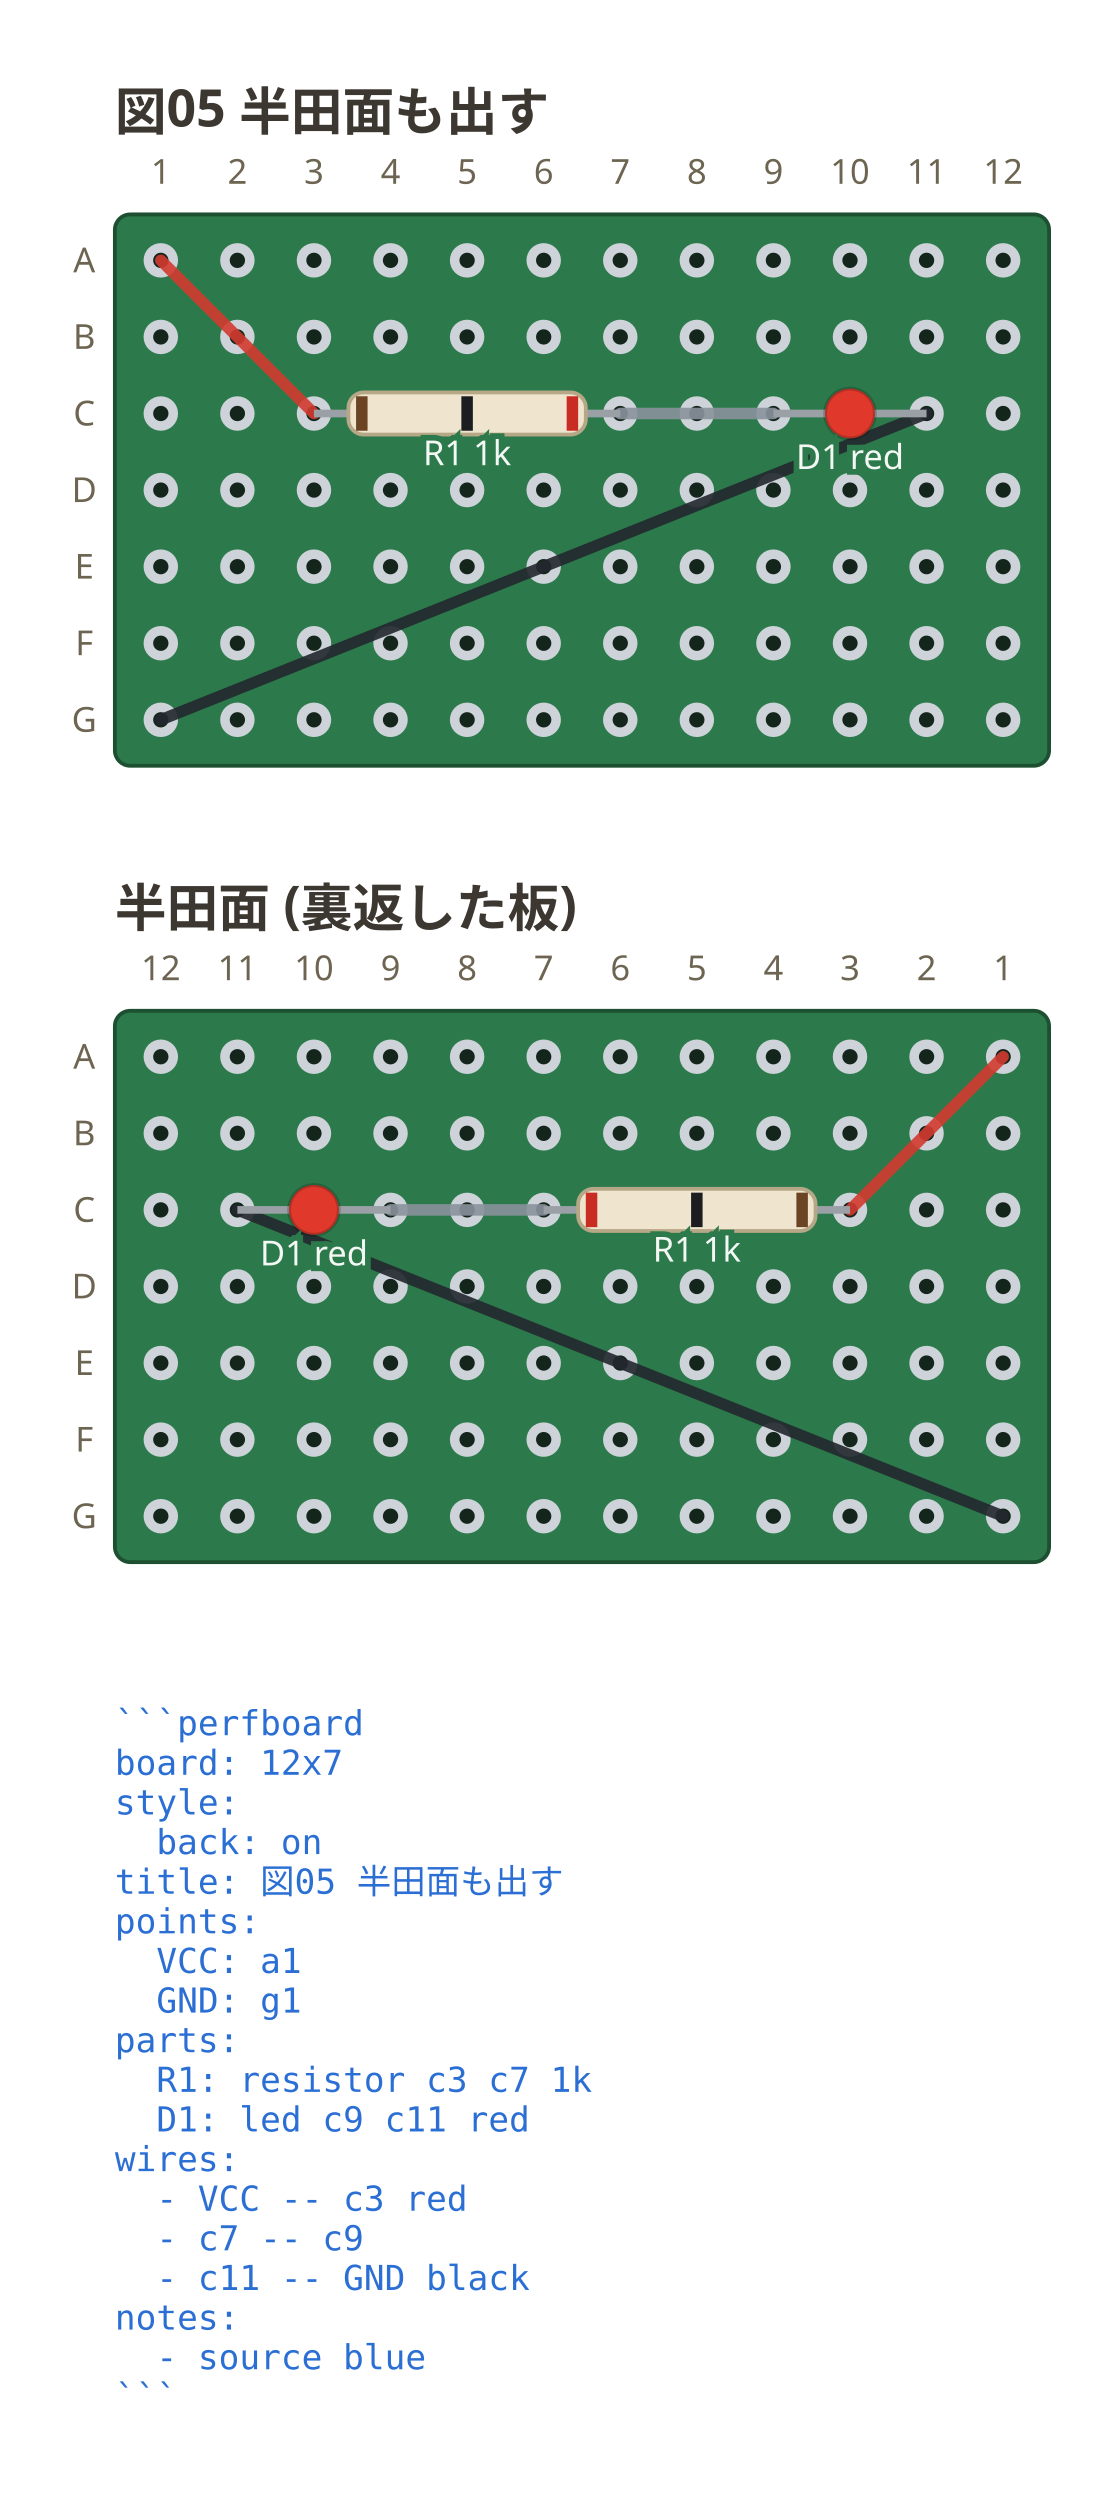
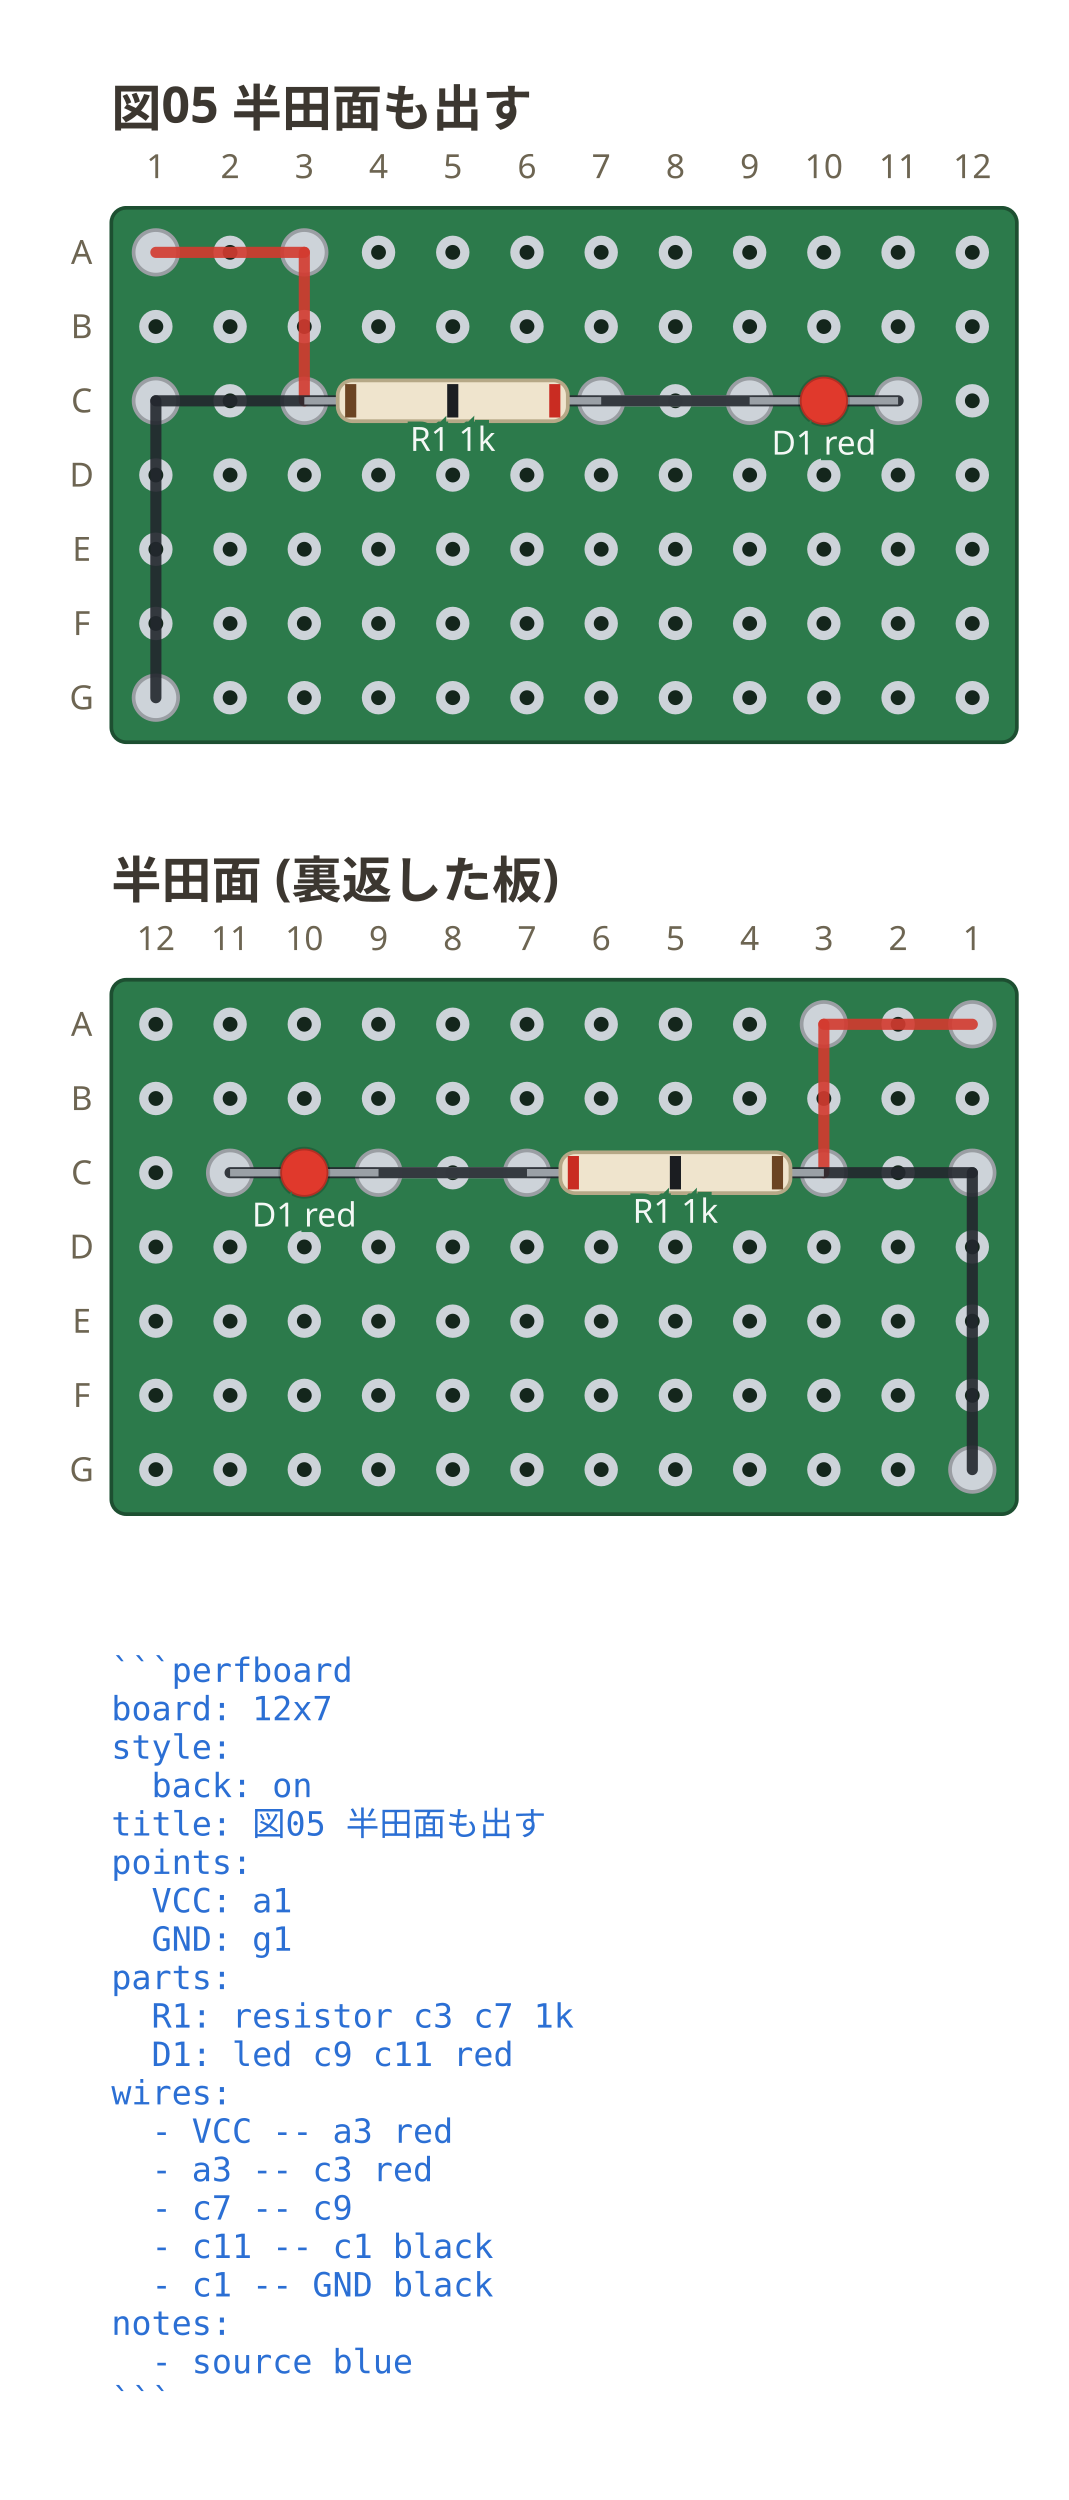
- <svg xmlns="http://www.w3.org/2000/svg" viewBox="0 0 288 652.95" width="288" height="652.95" data-perfboard-fence="0.1.0" role="img">
+ <svg xmlns="http://www.w3.org/2000/svg" viewBox="0 0 288 673.65" width="288" height="673.65" data-perfboard-fence="0.1.0" role="img">
  <text x="30" y="34" text-anchor="start" font-family="ui-sans-serif, system-ui, sans-serif" fill="#3c3730" font-size="13.5" font-weight="600">図05 半田面も出す</text>
  <rect x="30" y="56" width="244" height="144" rx="4" fill="#2c7a4b" stroke="#1d4f31" stroke-width="1" />
  <circle cx="42" cy="68" r="3.25" fill="#14261c" stroke="#cdd3d9" stroke-width="2.5" />
  <circle cx="62" cy="68" r="3.25" fill="#14261c" stroke="#cdd3d9" stroke-width="2.5" />
  <circle cx="82" cy="68" r="3.25" fill="#14261c" stroke="#cdd3d9" stroke-width="2.5" />
  <circle cx="102" cy="68" r="3.25" fill="#14261c" stroke="#cdd3d9" stroke-width="2.5" />
  <circle cx="122" cy="68" r="3.25" fill="#14261c" stroke="#cdd3d9" stroke-width="2.5" />
  <circle cx="142" cy="68" r="3.25" fill="#14261c" stroke="#cdd3d9" stroke-width="2.5" />
  <circle cx="162" cy="68" r="3.25" fill="#14261c" stroke="#cdd3d9" stroke-width="2.5" />
  <circle cx="182" cy="68" r="3.25" fill="#14261c" stroke="#cdd3d9" stroke-width="2.5" />
  <circle cx="202" cy="68" r="3.25" fill="#14261c" stroke="#cdd3d9" stroke-width="2.5" />
  <circle cx="222" cy="68" r="3.25" fill="#14261c" stroke="#cdd3d9" stroke-width="2.5" />
  <circle cx="242" cy="68" r="3.25" fill="#14261c" stroke="#cdd3d9" stroke-width="2.5" />
  <circle cx="262" cy="68" r="3.25" fill="#14261c" stroke="#cdd3d9" stroke-width="2.5" />
  <circle cx="42" cy="88" r="3.25" fill="#14261c" stroke="#cdd3d9" stroke-width="2.5" />
  <circle cx="62" cy="88" r="3.25" fill="#14261c" stroke="#cdd3d9" stroke-width="2.5" />
  <circle cx="82" cy="88" r="3.25" fill="#14261c" stroke="#cdd3d9" stroke-width="2.5" />
  <circle cx="102" cy="88" r="3.25" fill="#14261c" stroke="#cdd3d9" stroke-width="2.5" />
  <circle cx="122" cy="88" r="3.25" fill="#14261c" stroke="#cdd3d9" stroke-width="2.5" />
  <circle cx="142" cy="88" r="3.25" fill="#14261c" stroke="#cdd3d9" stroke-width="2.5" />
  <circle cx="162" cy="88" r="3.25" fill="#14261c" stroke="#cdd3d9" stroke-width="2.5" />
  <circle cx="182" cy="88" r="3.25" fill="#14261c" stroke="#cdd3d9" stroke-width="2.5" />
  <circle cx="202" cy="88" r="3.25" fill="#14261c" stroke="#cdd3d9" stroke-width="2.5" />
  <circle cx="222" cy="88" r="3.25" fill="#14261c" stroke="#cdd3d9" stroke-width="2.5" />
  <circle cx="242" cy="88" r="3.25" fill="#14261c" stroke="#cdd3d9" stroke-width="2.5" />
  <circle cx="262" cy="88" r="3.25" fill="#14261c" stroke="#cdd3d9" stroke-width="2.5" />
  <circle cx="42" cy="108" r="3.25" fill="#14261c" stroke="#cdd3d9" stroke-width="2.5" />
  <circle cx="62" cy="108" r="3.25" fill="#14261c" stroke="#cdd3d9" stroke-width="2.5" />
  <circle cx="82" cy="108" r="3.25" fill="#14261c" stroke="#cdd3d9" stroke-width="2.5" />
  <circle cx="102" cy="108" r="3.25" fill="#14261c" stroke="#cdd3d9" stroke-width="2.5" />
  <circle cx="122" cy="108" r="3.25" fill="#14261c" stroke="#cdd3d9" stroke-width="2.5" />
  <circle cx="142" cy="108" r="3.25" fill="#14261c" stroke="#cdd3d9" stroke-width="2.5" />
  <circle cx="162" cy="108" r="3.25" fill="#14261c" stroke="#cdd3d9" stroke-width="2.5" />
  <circle cx="182" cy="108" r="3.25" fill="#14261c" stroke="#cdd3d9" stroke-width="2.5" />
  <circle cx="202" cy="108" r="3.25" fill="#14261c" stroke="#cdd3d9" stroke-width="2.5" />
  <circle cx="222" cy="108" r="3.25" fill="#14261c" stroke="#cdd3d9" stroke-width="2.5" />
  <circle cx="242" cy="108" r="3.25" fill="#14261c" stroke="#cdd3d9" stroke-width="2.5" />
  <circle cx="262" cy="108" r="3.25" fill="#14261c" stroke="#cdd3d9" stroke-width="2.5" />
  <circle cx="42" cy="128" r="3.25" fill="#14261c" stroke="#cdd3d9" stroke-width="2.5" />
  <circle cx="62" cy="128" r="3.25" fill="#14261c" stroke="#cdd3d9" stroke-width="2.5" />
  <circle cx="82" cy="128" r="3.25" fill="#14261c" stroke="#cdd3d9" stroke-width="2.5" />
  <circle cx="102" cy="128" r="3.25" fill="#14261c" stroke="#cdd3d9" stroke-width="2.5" />
  <circle cx="122" cy="128" r="3.25" fill="#14261c" stroke="#cdd3d9" stroke-width="2.5" />
  <circle cx="142" cy="128" r="3.25" fill="#14261c" stroke="#cdd3d9" stroke-width="2.5" />
  <circle cx="162" cy="128" r="3.25" fill="#14261c" stroke="#cdd3d9" stroke-width="2.5" />
  <circle cx="182" cy="128" r="3.25" fill="#14261c" stroke="#cdd3d9" stroke-width="2.5" />
  <circle cx="202" cy="128" r="3.25" fill="#14261c" stroke="#cdd3d9" stroke-width="2.5" />
  <circle cx="222" cy="128" r="3.25" fill="#14261c" stroke="#cdd3d9" stroke-width="2.5" />
  <circle cx="242" cy="128" r="3.25" fill="#14261c" stroke="#cdd3d9" stroke-width="2.5" />
  <circle cx="262" cy="128" r="3.25" fill="#14261c" stroke="#cdd3d9" stroke-width="2.5" />
  <circle cx="42" cy="148" r="3.25" fill="#14261c" stroke="#cdd3d9" stroke-width="2.5" />
  <circle cx="62" cy="148" r="3.25" fill="#14261c" stroke="#cdd3d9" stroke-width="2.5" />
  <circle cx="82" cy="148" r="3.25" fill="#14261c" stroke="#cdd3d9" stroke-width="2.5" />
  <circle cx="102" cy="148" r="3.25" fill="#14261c" stroke="#cdd3d9" stroke-width="2.5" />
  <circle cx="122" cy="148" r="3.25" fill="#14261c" stroke="#cdd3d9" stroke-width="2.5" />
  <circle cx="142" cy="148" r="3.25" fill="#14261c" stroke="#cdd3d9" stroke-width="2.5" />
  <circle cx="162" cy="148" r="3.25" fill="#14261c" stroke="#cdd3d9" stroke-width="2.5" />
  <circle cx="182" cy="148" r="3.25" fill="#14261c" stroke="#cdd3d9" stroke-width="2.5" />
  <circle cx="202" cy="148" r="3.25" fill="#14261c" stroke="#cdd3d9" stroke-width="2.5" />
  <circle cx="222" cy="148" r="3.25" fill="#14261c" stroke="#cdd3d9" stroke-width="2.5" />
  <circle cx="242" cy="148" r="3.25" fill="#14261c" stroke="#cdd3d9" stroke-width="2.5" />
  <circle cx="262" cy="148" r="3.25" fill="#14261c" stroke="#cdd3d9" stroke-width="2.5" />
  <circle cx="42" cy="168" r="3.25" fill="#14261c" stroke="#cdd3d9" stroke-width="2.5" />
  <circle cx="62" cy="168" r="3.25" fill="#14261c" stroke="#cdd3d9" stroke-width="2.5" />
  <circle cx="82" cy="168" r="3.25" fill="#14261c" stroke="#cdd3d9" stroke-width="2.5" />
  <circle cx="102" cy="168" r="3.25" fill="#14261c" stroke="#cdd3d9" stroke-width="2.5" />
  <circle cx="122" cy="168" r="3.25" fill="#14261c" stroke="#cdd3d9" stroke-width="2.5" />
  <circle cx="142" cy="168" r="3.25" fill="#14261c" stroke="#cdd3d9" stroke-width="2.5" />
  <circle cx="162" cy="168" r="3.25" fill="#14261c" stroke="#cdd3d9" stroke-width="2.5" />
  <circle cx="182" cy="168" r="3.25" fill="#14261c" stroke="#cdd3d9" stroke-width="2.5" />
  <circle cx="202" cy="168" r="3.25" fill="#14261c" stroke="#cdd3d9" stroke-width="2.5" />
  <circle cx="222" cy="168" r="3.25" fill="#14261c" stroke="#cdd3d9" stroke-width="2.5" />
  <circle cx="242" cy="168" r="3.25" fill="#14261c" stroke="#cdd3d9" stroke-width="2.5" />
  <circle cx="262" cy="168" r="3.25" fill="#14261c" stroke="#cdd3d9" stroke-width="2.5" />
  <circle cx="42" cy="188" r="3.25" fill="#14261c" stroke="#cdd3d9" stroke-width="2.5" />
  <circle cx="62" cy="188" r="3.25" fill="#14261c" stroke="#cdd3d9" stroke-width="2.5" />
  <circle cx="82" cy="188" r="3.25" fill="#14261c" stroke="#cdd3d9" stroke-width="2.5" />
  <circle cx="102" cy="188" r="3.25" fill="#14261c" stroke="#cdd3d9" stroke-width="2.5" />
  <circle cx="122" cy="188" r="3.25" fill="#14261c" stroke="#cdd3d9" stroke-width="2.5" />
  <circle cx="142" cy="188" r="3.25" fill="#14261c" stroke="#cdd3d9" stroke-width="2.5" />
  <circle cx="162" cy="188" r="3.25" fill="#14261c" stroke="#cdd3d9" stroke-width="2.5" />
  <circle cx="182" cy="188" r="3.25" fill="#14261c" stroke="#cdd3d9" stroke-width="2.5" />
  <circle cx="202" cy="188" r="3.25" fill="#14261c" stroke="#cdd3d9" stroke-width="2.5" />
  <circle cx="222" cy="188" r="3.25" fill="#14261c" stroke="#cdd3d9" stroke-width="2.5" />
  <circle cx="242" cy="188" r="3.25" fill="#14261c" stroke="#cdd3d9" stroke-width="2.5" />
  <circle cx="262" cy="188" r="3.25" fill="#14261c" stroke="#cdd3d9" stroke-width="2.5" />
  <text x="22" y="68" text-anchor="middle" font-family="ui-sans-serif, system-ui, sans-serif" fill="#6d6552" font-size="9" dominant-baseline="middle">A</text>
  <text x="22" y="88" text-anchor="middle" font-family="ui-sans-serif, system-ui, sans-serif" fill="#6d6552" font-size="9" dominant-baseline="middle">B</text>
  <text x="22" y="108" text-anchor="middle" font-family="ui-sans-serif, system-ui, sans-serif" fill="#6d6552" font-size="9" dominant-baseline="middle">C</text>
  <text x="22" y="128" text-anchor="middle" font-family="ui-sans-serif, system-ui, sans-serif" fill="#6d6552" font-size="9" dominant-baseline="middle">D</text>
  <text x="22" y="148" text-anchor="middle" font-family="ui-sans-serif, system-ui, sans-serif" fill="#6d6552" font-size="9" dominant-baseline="middle">E</text>
  <text x="22" y="168" text-anchor="middle" font-family="ui-sans-serif, system-ui, sans-serif" fill="#6d6552" font-size="9" dominant-baseline="middle">F</text>
  <text x="22" y="188" text-anchor="middle" font-family="ui-sans-serif, system-ui, sans-serif" fill="#6d6552" font-size="9" dominant-baseline="middle">G</text>
  <text x="42" y="48" text-anchor="middle" font-family="ui-sans-serif, system-ui, sans-serif" fill="#6d6552" font-size="9">1</text>
  <text x="62" y="48" text-anchor="middle" font-family="ui-sans-serif, system-ui, sans-serif" fill="#6d6552" font-size="9">2</text>
  <text x="82" y="48" text-anchor="middle" font-family="ui-sans-serif, system-ui, sans-serif" fill="#6d6552" font-size="9">3</text>
  <text x="102" y="48" text-anchor="middle" font-family="ui-sans-serif, system-ui, sans-serif" fill="#6d6552" font-size="9">4</text>
  <text x="122" y="48" text-anchor="middle" font-family="ui-sans-serif, system-ui, sans-serif" fill="#6d6552" font-size="9">5</text>
  <text x="142" y="48" text-anchor="middle" font-family="ui-sans-serif, system-ui, sans-serif" fill="#6d6552" font-size="9">6</text>
  <text x="162" y="48" text-anchor="middle" font-family="ui-sans-serif, system-ui, sans-serif" fill="#6d6552" font-size="9">7</text>
  <text x="182" y="48" text-anchor="middle" font-family="ui-sans-serif, system-ui, sans-serif" fill="#6d6552" font-size="9">8</text>
  <text x="202" y="48" text-anchor="middle" font-family="ui-sans-serif, system-ui, sans-serif" fill="#6d6552" font-size="9">9</text>
  <text x="222" y="48" text-anchor="middle" font-family="ui-sans-serif, system-ui, sans-serif" fill="#6d6552" font-size="9">10</text>
  <text x="242" y="48" text-anchor="middle" font-family="ui-sans-serif, system-ui, sans-serif" fill="#6d6552" font-size="9">11</text>
  <text x="262" y="48" text-anchor="middle" font-family="ui-sans-serif, system-ui, sans-serif" fill="#6d6552" font-size="9">12</text>
-   <line x1="42" y1="68" x2="82" y2="108" stroke="#d33a2f" stroke-width="3" stroke-linecap="round" stroke-opacity="0.9" />
-   <line x1="162" y1="108" x2="202" y2="108" stroke="#8a929c" stroke-width="3" stroke-linecap="round" stroke-opacity="0.9" />
-   <line x1="242" y1="108" x2="42" y2="188" stroke="#23272e" stroke-width="3" stroke-linecap="round" stroke-opacity="0.9" />
+   <circle cx="82" cy="108" r="6" fill="#cdd3d9" stroke="#9a9ea3" stroke-width="1" />
+   <circle cx="162" cy="108" r="6" fill="#cdd3d9" stroke="#9a9ea3" stroke-width="1" />
+   <circle cx="202" cy="108" r="6" fill="#cdd3d9" stroke="#9a9ea3" stroke-width="1" />
+   <circle cx="242" cy="108" r="6" fill="#cdd3d9" stroke="#9a9ea3" stroke-width="1" />
+   <circle cx="42" cy="68" r="6" fill="#cdd3d9" stroke="#9a9ea3" stroke-width="1" />
+   <circle cx="82" cy="68" r="6" fill="#cdd3d9" stroke="#9a9ea3" stroke-width="1" />
+   <circle cx="42" cy="108" r="6" fill="#cdd3d9" stroke="#9a9ea3" stroke-width="1" />
+   <circle cx="42" cy="188" r="6" fill="#cdd3d9" stroke="#9a9ea3" stroke-width="1" />
+   <line x1="42" y1="68" x2="82" y2="68" stroke="#d33a2f" stroke-width="3" stroke-linecap="round" stroke-opacity="0.9" />
+   <line x1="82" y1="68" x2="82" y2="108" stroke="#d33a2f" stroke-width="3" stroke-linecap="round" stroke-opacity="0.9" />
+   <line x1="162" y1="108" x2="202" y2="108" stroke="#e6ebef" stroke-width="3" stroke-linecap="round" stroke-opacity="0.9" />
+   <line x1="242" y1="108" x2="42" y2="108" stroke="#23272e" stroke-width="3" stroke-linecap="round" stroke-opacity="0.9" />
+   <line x1="42" y1="108" x2="42" y2="188" stroke="#23272e" stroke-width="3" stroke-linecap="round" stroke-opacity="0.9" />
  <line x1="82" y1="108" x2="162" y2="108" stroke="#9aa0a6" stroke-width="2" />
  <g transform="translate(122 108) rotate(0)">
    <rect x="-31" y="-5.5" width="62" height="11" rx="4" fill="#efe4cd" stroke="#b6a887" stroke-width="1" />
    <rect x="-29" y="-4.5" width="3" height="9" fill="#6b4423" />
    <rect x="-1.5" y="-4.5" width="3" height="9" fill="#1b1d21" />
    <rect x="26" y="-4.5" width="3" height="9" fill="#c92c22" />
  </g>
  <text x="122" y="121.5" text-anchor="middle" font-family="ui-sans-serif, system-ui, sans-serif" stroke="#2c7a4b" stroke-width="3" paint-order="stroke" fill="#f4f8f5" font-size="9">R1 1k</text>
  <line x1="202" y1="108" x2="242" y2="108" stroke="#9aa0a6" stroke-width="2" />
  <g transform="translate(222 108) rotate(0)">
    <circle cx="0" cy="0" r="6.5" fill="#e0392c" stroke="#00000033" stroke-width="1" />
  </g>
  <text x="222" y="122.5" text-anchor="middle" font-family="ui-sans-serif, system-ui, sans-serif" stroke="#2c7a4b" stroke-width="3" paint-order="stroke" fill="#f4f8f5" font-size="9">D1 red</text>
  <text x="30" y="453.2" text-anchor="start" font-family="ui-monospace, 'DejaVu Sans Mono', 'Noto Sans Mono CJK JP', monospace" fill="#2b6fd4" font-size="9" xml:space="preserve">```perfboard</text>
  <text x="30" y="463.55" text-anchor="start" font-family="ui-monospace, 'DejaVu Sans Mono', 'Noto Sans Mono CJK JP', monospace" fill="#2b6fd4" font-size="9" xml:space="preserve">board: 12x7</text>
  <text x="30" y="473.9" text-anchor="start" font-family="ui-monospace, 'DejaVu Sans Mono', 'Noto Sans Mono CJK JP', monospace" fill="#2b6fd4" font-size="9" xml:space="preserve">style:</text>
  <text x="30" y="484.25" text-anchor="start" font-family="ui-monospace, 'DejaVu Sans Mono', 'Noto Sans Mono CJK JP', monospace" fill="#2b6fd4" font-size="9" xml:space="preserve">  back: on</text>
  <text x="30" y="494.6" text-anchor="start" font-family="ui-monospace, 'DejaVu Sans Mono', 'Noto Sans Mono CJK JP', monospace" fill="#2b6fd4" font-size="9" xml:space="preserve">title: 図05 半田面も出す</text>
  <text x="30" y="504.95" text-anchor="start" font-family="ui-monospace, 'DejaVu Sans Mono', 'Noto Sans Mono CJK JP', monospace" fill="#2b6fd4" font-size="9" xml:space="preserve">points:</text>
  <text x="30" y="515.3" text-anchor="start" font-family="ui-monospace, 'DejaVu Sans Mono', 'Noto Sans Mono CJK JP', monospace" fill="#2b6fd4" font-size="9" xml:space="preserve">  VCC: a1</text>
  <text x="30" y="525.65" text-anchor="start" font-family="ui-monospace, 'DejaVu Sans Mono', 'Noto Sans Mono CJK JP', monospace" fill="#2b6fd4" font-size="9" xml:space="preserve">  GND: g1</text>
  <text x="30" y="536" text-anchor="start" font-family="ui-monospace, 'DejaVu Sans Mono', 'Noto Sans Mono CJK JP', monospace" fill="#2b6fd4" font-size="9" xml:space="preserve">parts:</text>
  <text x="30" y="546.35" text-anchor="start" font-family="ui-monospace, 'DejaVu Sans Mono', 'Noto Sans Mono CJK JP', monospace" fill="#2b6fd4" font-size="9" xml:space="preserve">  R1: resistor c3 c7 1k</text>
  <text x="30" y="556.7" text-anchor="start" font-family="ui-monospace, 'DejaVu Sans Mono', 'Noto Sans Mono CJK JP', monospace" fill="#2b6fd4" font-size="9" xml:space="preserve">  D1: led c9 c11 red</text>
  <text x="30" y="567.05" text-anchor="start" font-family="ui-monospace, 'DejaVu Sans Mono', 'Noto Sans Mono CJK JP', monospace" fill="#2b6fd4" font-size="9" xml:space="preserve">wires:</text>
-   <text x="30" y="577.4" text-anchor="start" font-family="ui-monospace, 'DejaVu Sans Mono', 'Noto Sans Mono CJK JP', monospace" fill="#2b6fd4" font-size="9" xml:space="preserve">  - VCC -- c3 red</text>
-   <text x="30" y="587.75" text-anchor="start" font-family="ui-monospace, 'DejaVu Sans Mono', 'Noto Sans Mono CJK JP', monospace" fill="#2b6fd4" font-size="9" xml:space="preserve">  - c7 -- c9</text>
-   <text x="30" y="598.1" text-anchor="start" font-family="ui-monospace, 'DejaVu Sans Mono', 'Noto Sans Mono CJK JP', monospace" fill="#2b6fd4" font-size="9" xml:space="preserve">  - c11 -- GND black</text>
-   <text x="30" y="608.45" text-anchor="start" font-family="ui-monospace, 'DejaVu Sans Mono', 'Noto Sans Mono CJK JP', monospace" fill="#2b6fd4" font-size="9" xml:space="preserve">notes:</text>
-   <text x="30" y="618.8" text-anchor="start" font-family="ui-monospace, 'DejaVu Sans Mono', 'Noto Sans Mono CJK JP', monospace" fill="#2b6fd4" font-size="9" xml:space="preserve">  - source blue</text>
-   <text x="30" y="629.15" text-anchor="start" font-family="ui-monospace, 'DejaVu Sans Mono', 'Noto Sans Mono CJK JP', monospace" fill="#2b6fd4" font-size="9" xml:space="preserve">```</text>
+   <text x="30" y="577.4" text-anchor="start" font-family="ui-monospace, 'DejaVu Sans Mono', 'Noto Sans Mono CJK JP', monospace" fill="#2b6fd4" font-size="9" xml:space="preserve">  - VCC -- a3 red</text>
+   <text x="30" y="587.75" text-anchor="start" font-family="ui-monospace, 'DejaVu Sans Mono', 'Noto Sans Mono CJK JP', monospace" fill="#2b6fd4" font-size="9" xml:space="preserve">  - a3 -- c3 red</text>
+   <text x="30" y="598.1" text-anchor="start" font-family="ui-monospace, 'DejaVu Sans Mono', 'Noto Sans Mono CJK JP', monospace" fill="#2b6fd4" font-size="9" xml:space="preserve">  - c7 -- c9</text>
+   <text x="30" y="608.45" text-anchor="start" font-family="ui-monospace, 'DejaVu Sans Mono', 'Noto Sans Mono CJK JP', monospace" fill="#2b6fd4" font-size="9" xml:space="preserve">  - c11 -- c1 black</text>
+   <text x="30" y="618.8" text-anchor="start" font-family="ui-monospace, 'DejaVu Sans Mono', 'Noto Sans Mono CJK JP', monospace" fill="#2b6fd4" font-size="9" xml:space="preserve">  - c1 -- GND black</text>
+   <text x="30" y="629.15" text-anchor="start" font-family="ui-monospace, 'DejaVu Sans Mono', 'Noto Sans Mono CJK JP', monospace" fill="#2b6fd4" font-size="9" xml:space="preserve">notes:</text>
+   <text x="30" y="639.5" text-anchor="start" font-family="ui-monospace, 'DejaVu Sans Mono', 'Noto Sans Mono CJK JP', monospace" fill="#2b6fd4" font-size="9" xml:space="preserve">  - source blue</text>
+   <text x="30" y="649.85" text-anchor="start" font-family="ui-monospace, 'DejaVu Sans Mono', 'Noto Sans Mono CJK JP', monospace" fill="#2b6fd4" font-size="9" xml:space="preserve">```</text>
  <g transform="translate(0 208)">
    <text x="30" y="34" text-anchor="start" font-family="ui-sans-serif, system-ui, sans-serif" fill="#3c3730" font-size="13.5" font-weight="600">半田面 (裏返した板)</text>
    <rect x="30" y="56" width="244" height="144" rx="4" fill="#2c7a4b" stroke="#1d4f31" stroke-width="1" />
    <circle cx="262" cy="68" r="3.25" fill="#14261c" stroke="#cdd3d9" stroke-width="2.5" />
    <circle cx="242" cy="68" r="3.25" fill="#14261c" stroke="#cdd3d9" stroke-width="2.5" />
    <circle cx="222" cy="68" r="3.25" fill="#14261c" stroke="#cdd3d9" stroke-width="2.5" />
    <circle cx="202" cy="68" r="3.25" fill="#14261c" stroke="#cdd3d9" stroke-width="2.5" />
    <circle cx="182" cy="68" r="3.25" fill="#14261c" stroke="#cdd3d9" stroke-width="2.5" />
    <circle cx="162" cy="68" r="3.25" fill="#14261c" stroke="#cdd3d9" stroke-width="2.5" />
    <circle cx="142" cy="68" r="3.25" fill="#14261c" stroke="#cdd3d9" stroke-width="2.5" />
    <circle cx="122" cy="68" r="3.25" fill="#14261c" stroke="#cdd3d9" stroke-width="2.5" />
    <circle cx="102" cy="68" r="3.25" fill="#14261c" stroke="#cdd3d9" stroke-width="2.5" />
    <circle cx="82" cy="68" r="3.25" fill="#14261c" stroke="#cdd3d9" stroke-width="2.5" />
    <circle cx="62" cy="68" r="3.25" fill="#14261c" stroke="#cdd3d9" stroke-width="2.5" />
    <circle cx="42" cy="68" r="3.25" fill="#14261c" stroke="#cdd3d9" stroke-width="2.5" />
    <circle cx="262" cy="88" r="3.25" fill="#14261c" stroke="#cdd3d9" stroke-width="2.5" />
    <circle cx="242" cy="88" r="3.25" fill="#14261c" stroke="#cdd3d9" stroke-width="2.5" />
    <circle cx="222" cy="88" r="3.25" fill="#14261c" stroke="#cdd3d9" stroke-width="2.5" />
    <circle cx="202" cy="88" r="3.25" fill="#14261c" stroke="#cdd3d9" stroke-width="2.5" />
    <circle cx="182" cy="88" r="3.25" fill="#14261c" stroke="#cdd3d9" stroke-width="2.5" />
    <circle cx="162" cy="88" r="3.25" fill="#14261c" stroke="#cdd3d9" stroke-width="2.5" />
    <circle cx="142" cy="88" r="3.25" fill="#14261c" stroke="#cdd3d9" stroke-width="2.5" />
    <circle cx="122" cy="88" r="3.25" fill="#14261c" stroke="#cdd3d9" stroke-width="2.5" />
    <circle cx="102" cy="88" r="3.25" fill="#14261c" stroke="#cdd3d9" stroke-width="2.5" />
    <circle cx="82" cy="88" r="3.25" fill="#14261c" stroke="#cdd3d9" stroke-width="2.5" />
    <circle cx="62" cy="88" r="3.25" fill="#14261c" stroke="#cdd3d9" stroke-width="2.5" />
    <circle cx="42" cy="88" r="3.25" fill="#14261c" stroke="#cdd3d9" stroke-width="2.5" />
    <circle cx="262" cy="108" r="3.25" fill="#14261c" stroke="#cdd3d9" stroke-width="2.5" />
    <circle cx="242" cy="108" r="3.25" fill="#14261c" stroke="#cdd3d9" stroke-width="2.5" />
    <circle cx="222" cy="108" r="3.25" fill="#14261c" stroke="#cdd3d9" stroke-width="2.5" />
    <circle cx="202" cy="108" r="3.25" fill="#14261c" stroke="#cdd3d9" stroke-width="2.5" />
    <circle cx="182" cy="108" r="3.25" fill="#14261c" stroke="#cdd3d9" stroke-width="2.5" />
    <circle cx="162" cy="108" r="3.25" fill="#14261c" stroke="#cdd3d9" stroke-width="2.5" />
    <circle cx="142" cy="108" r="3.25" fill="#14261c" stroke="#cdd3d9" stroke-width="2.5" />
    <circle cx="122" cy="108" r="3.25" fill="#14261c" stroke="#cdd3d9" stroke-width="2.5" />
    <circle cx="102" cy="108" r="3.25" fill="#14261c" stroke="#cdd3d9" stroke-width="2.5" />
    <circle cx="82" cy="108" r="3.25" fill="#14261c" stroke="#cdd3d9" stroke-width="2.5" />
    <circle cx="62" cy="108" r="3.25" fill="#14261c" stroke="#cdd3d9" stroke-width="2.5" />
    <circle cx="42" cy="108" r="3.25" fill="#14261c" stroke="#cdd3d9" stroke-width="2.5" />
    <circle cx="262" cy="128" r="3.25" fill="#14261c" stroke="#cdd3d9" stroke-width="2.5" />
    <circle cx="242" cy="128" r="3.25" fill="#14261c" stroke="#cdd3d9" stroke-width="2.5" />
    <circle cx="222" cy="128" r="3.25" fill="#14261c" stroke="#cdd3d9" stroke-width="2.5" />
    <circle cx="202" cy="128" r="3.25" fill="#14261c" stroke="#cdd3d9" stroke-width="2.5" />
    <circle cx="182" cy="128" r="3.25" fill="#14261c" stroke="#cdd3d9" stroke-width="2.5" />
    <circle cx="162" cy="128" r="3.25" fill="#14261c" stroke="#cdd3d9" stroke-width="2.5" />
    <circle cx="142" cy="128" r="3.25" fill="#14261c" stroke="#cdd3d9" stroke-width="2.5" />
    <circle cx="122" cy="128" r="3.25" fill="#14261c" stroke="#cdd3d9" stroke-width="2.5" />
    <circle cx="102" cy="128" r="3.25" fill="#14261c" stroke="#cdd3d9" stroke-width="2.5" />
    <circle cx="82" cy="128" r="3.25" fill="#14261c" stroke="#cdd3d9" stroke-width="2.5" />
    <circle cx="62" cy="128" r="3.25" fill="#14261c" stroke="#cdd3d9" stroke-width="2.5" />
    <circle cx="42" cy="128" r="3.25" fill="#14261c" stroke="#cdd3d9" stroke-width="2.5" />
    <circle cx="262" cy="148" r="3.25" fill="#14261c" stroke="#cdd3d9" stroke-width="2.5" />
    <circle cx="242" cy="148" r="3.25" fill="#14261c" stroke="#cdd3d9" stroke-width="2.5" />
    <circle cx="222" cy="148" r="3.25" fill="#14261c" stroke="#cdd3d9" stroke-width="2.5" />
    <circle cx="202" cy="148" r="3.25" fill="#14261c" stroke="#cdd3d9" stroke-width="2.5" />
    <circle cx="182" cy="148" r="3.25" fill="#14261c" stroke="#cdd3d9" stroke-width="2.5" />
    <circle cx="162" cy="148" r="3.25" fill="#14261c" stroke="#cdd3d9" stroke-width="2.5" />
    <circle cx="142" cy="148" r="3.25" fill="#14261c" stroke="#cdd3d9" stroke-width="2.5" />
    <circle cx="122" cy="148" r="3.25" fill="#14261c" stroke="#cdd3d9" stroke-width="2.5" />
    <circle cx="102" cy="148" r="3.25" fill="#14261c" stroke="#cdd3d9" stroke-width="2.5" />
    <circle cx="82" cy="148" r="3.25" fill="#14261c" stroke="#cdd3d9" stroke-width="2.5" />
    <circle cx="62" cy="148" r="3.25" fill="#14261c" stroke="#cdd3d9" stroke-width="2.5" />
    <circle cx="42" cy="148" r="3.25" fill="#14261c" stroke="#cdd3d9" stroke-width="2.5" />
    <circle cx="262" cy="168" r="3.25" fill="#14261c" stroke="#cdd3d9" stroke-width="2.5" />
    <circle cx="242" cy="168" r="3.25" fill="#14261c" stroke="#cdd3d9" stroke-width="2.5" />
    <circle cx="222" cy="168" r="3.25" fill="#14261c" stroke="#cdd3d9" stroke-width="2.5" />
    <circle cx="202" cy="168" r="3.25" fill="#14261c" stroke="#cdd3d9" stroke-width="2.5" />
    <circle cx="182" cy="168" r="3.25" fill="#14261c" stroke="#cdd3d9" stroke-width="2.5" />
    <circle cx="162" cy="168" r="3.25" fill="#14261c" stroke="#cdd3d9" stroke-width="2.5" />
    <circle cx="142" cy="168" r="3.25" fill="#14261c" stroke="#cdd3d9" stroke-width="2.5" />
    <circle cx="122" cy="168" r="3.25" fill="#14261c" stroke="#cdd3d9" stroke-width="2.5" />
    <circle cx="102" cy="168" r="3.25" fill="#14261c" stroke="#cdd3d9" stroke-width="2.5" />
    <circle cx="82" cy="168" r="3.25" fill="#14261c" stroke="#cdd3d9" stroke-width="2.5" />
    <circle cx="62" cy="168" r="3.25" fill="#14261c" stroke="#cdd3d9" stroke-width="2.5" />
    <circle cx="42" cy="168" r="3.25" fill="#14261c" stroke="#cdd3d9" stroke-width="2.5" />
    <circle cx="262" cy="188" r="3.25" fill="#14261c" stroke="#cdd3d9" stroke-width="2.5" />
    <circle cx="242" cy="188" r="3.25" fill="#14261c" stroke="#cdd3d9" stroke-width="2.5" />
    <circle cx="222" cy="188" r="3.25" fill="#14261c" stroke="#cdd3d9" stroke-width="2.5" />
    <circle cx="202" cy="188" r="3.25" fill="#14261c" stroke="#cdd3d9" stroke-width="2.5" />
    <circle cx="182" cy="188" r="3.25" fill="#14261c" stroke="#cdd3d9" stroke-width="2.5" />
    <circle cx="162" cy="188" r="3.25" fill="#14261c" stroke="#cdd3d9" stroke-width="2.5" />
    <circle cx="142" cy="188" r="3.25" fill="#14261c" stroke="#cdd3d9" stroke-width="2.5" />
    <circle cx="122" cy="188" r="3.25" fill="#14261c" stroke="#cdd3d9" stroke-width="2.5" />
    <circle cx="102" cy="188" r="3.25" fill="#14261c" stroke="#cdd3d9" stroke-width="2.5" />
    <circle cx="82" cy="188" r="3.25" fill="#14261c" stroke="#cdd3d9" stroke-width="2.5" />
    <circle cx="62" cy="188" r="3.25" fill="#14261c" stroke="#cdd3d9" stroke-width="2.5" />
    <circle cx="42" cy="188" r="3.25" fill="#14261c" stroke="#cdd3d9" stroke-width="2.5" />
    <text x="22" y="68" text-anchor="middle" font-family="ui-sans-serif, system-ui, sans-serif" fill="#6d6552" font-size="9" dominant-baseline="middle">A</text>
    <text x="22" y="88" text-anchor="middle" font-family="ui-sans-serif, system-ui, sans-serif" fill="#6d6552" font-size="9" dominant-baseline="middle">B</text>
    <text x="22" y="108" text-anchor="middle" font-family="ui-sans-serif, system-ui, sans-serif" fill="#6d6552" font-size="9" dominant-baseline="middle">C</text>
    <text x="22" y="128" text-anchor="middle" font-family="ui-sans-serif, system-ui, sans-serif" fill="#6d6552" font-size="9" dominant-baseline="middle">D</text>
    <text x="22" y="148" text-anchor="middle" font-family="ui-sans-serif, system-ui, sans-serif" fill="#6d6552" font-size="9" dominant-baseline="middle">E</text>
    <text x="22" y="168" text-anchor="middle" font-family="ui-sans-serif, system-ui, sans-serif" fill="#6d6552" font-size="9" dominant-baseline="middle">F</text>
    <text x="22" y="188" text-anchor="middle" font-family="ui-sans-serif, system-ui, sans-serif" fill="#6d6552" font-size="9" dominant-baseline="middle">G</text>
    <text x="262" y="48" text-anchor="middle" font-family="ui-sans-serif, system-ui, sans-serif" fill="#6d6552" font-size="9">1</text>
    <text x="242" y="48" text-anchor="middle" font-family="ui-sans-serif, system-ui, sans-serif" fill="#6d6552" font-size="9">2</text>
    <text x="222" y="48" text-anchor="middle" font-family="ui-sans-serif, system-ui, sans-serif" fill="#6d6552" font-size="9">3</text>
    <text x="202" y="48" text-anchor="middle" font-family="ui-sans-serif, system-ui, sans-serif" fill="#6d6552" font-size="9">4</text>
    <text x="182" y="48" text-anchor="middle" font-family="ui-sans-serif, system-ui, sans-serif" fill="#6d6552" font-size="9">5</text>
    <text x="162" y="48" text-anchor="middle" font-family="ui-sans-serif, system-ui, sans-serif" fill="#6d6552" font-size="9">6</text>
    <text x="142" y="48" text-anchor="middle" font-family="ui-sans-serif, system-ui, sans-serif" fill="#6d6552" font-size="9">7</text>
    <text x="122" y="48" text-anchor="middle" font-family="ui-sans-serif, system-ui, sans-serif" fill="#6d6552" font-size="9">8</text>
    <text x="102" y="48" text-anchor="middle" font-family="ui-sans-serif, system-ui, sans-serif" fill="#6d6552" font-size="9">9</text>
    <text x="82" y="48" text-anchor="middle" font-family="ui-sans-serif, system-ui, sans-serif" fill="#6d6552" font-size="9">10</text>
    <text x="62" y="48" text-anchor="middle" font-family="ui-sans-serif, system-ui, sans-serif" fill="#6d6552" font-size="9">11</text>
    <text x="42" y="48" text-anchor="middle" font-family="ui-sans-serif, system-ui, sans-serif" fill="#6d6552" font-size="9">12</text>
-     <line x1="262" y1="68" x2="222" y2="108" stroke="#d33a2f" stroke-width="3" stroke-linecap="round" stroke-opacity="0.9" />
-     <line x1="142" y1="108" x2="102" y2="108" stroke="#8a929c" stroke-width="3" stroke-linecap="round" stroke-opacity="0.9" />
-     <line x1="62" y1="108" x2="262" y2="188" stroke="#23272e" stroke-width="3" stroke-linecap="round" stroke-opacity="0.9" />
+     <circle cx="222" cy="108" r="6" fill="#cdd3d9" stroke="#9a9ea3" stroke-width="1" />
+     <circle cx="142" cy="108" r="6" fill="#cdd3d9" stroke="#9a9ea3" stroke-width="1" />
+     <circle cx="102" cy="108" r="6" fill="#cdd3d9" stroke="#9a9ea3" stroke-width="1" />
+     <circle cx="62" cy="108" r="6" fill="#cdd3d9" stroke="#9a9ea3" stroke-width="1" />
+     <circle cx="262" cy="68" r="6" fill="#cdd3d9" stroke="#9a9ea3" stroke-width="1" />
+     <circle cx="222" cy="68" r="6" fill="#cdd3d9" stroke="#9a9ea3" stroke-width="1" />
+     <circle cx="262" cy="108" r="6" fill="#cdd3d9" stroke="#9a9ea3" stroke-width="1" />
+     <circle cx="262" cy="188" r="6" fill="#cdd3d9" stroke="#9a9ea3" stroke-width="1" />
+     <line x1="262" y1="68" x2="222" y2="68" stroke="#d33a2f" stroke-width="3" stroke-linecap="round" stroke-opacity="0.9" />
+     <line x1="222" y1="68" x2="222" y2="108" stroke="#d33a2f" stroke-width="3" stroke-linecap="round" stroke-opacity="0.9" />
+     <line x1="142" y1="108" x2="102" y2="108" stroke="#e6ebef" stroke-width="3" stroke-linecap="round" stroke-opacity="0.9" />
+     <line x1="62" y1="108" x2="262" y2="108" stroke="#23272e" stroke-width="3" stroke-linecap="round" stroke-opacity="0.9" />
+     <line x1="262" y1="108" x2="262" y2="188" stroke="#23272e" stroke-width="3" stroke-linecap="round" stroke-opacity="0.9" />
    <line x1="222" y1="108" x2="142" y2="108" stroke="#9aa0a6" stroke-width="2" />
    <g transform="translate(182 108) rotate(180)">
      <rect x="-31" y="-5.5" width="62" height="11" rx="4" fill="#efe4cd" stroke="#b6a887" stroke-width="1" />
      <rect x="-29" y="-4.5" width="3" height="9" fill="#6b4423" />
      <rect x="-1.5" y="-4.5" width="3" height="9" fill="#1b1d21" />
      <rect x="26" y="-4.5" width="3" height="9" fill="#c92c22" />
    </g>
    <text x="182" y="121.5" text-anchor="middle" font-family="ui-sans-serif, system-ui, sans-serif" stroke="#2c7a4b" stroke-width="3" paint-order="stroke" fill="#f4f8f5" font-size="9">R1 1k</text>
    <line x1="102" y1="108" x2="62" y2="108" stroke="#9aa0a6" stroke-width="2" />
    <g transform="translate(82 108) rotate(180)">
      <circle cx="0" cy="0" r="6.5" fill="#e0392c" stroke="#00000033" stroke-width="1" />
    </g>
    <text x="82" y="122.5" text-anchor="middle" font-family="ui-sans-serif, system-ui, sans-serif" stroke="#2c7a4b" stroke-width="3" paint-order="stroke" fill="#f4f8f5" font-size="9">D1 red</text>
  </g>
</svg>
